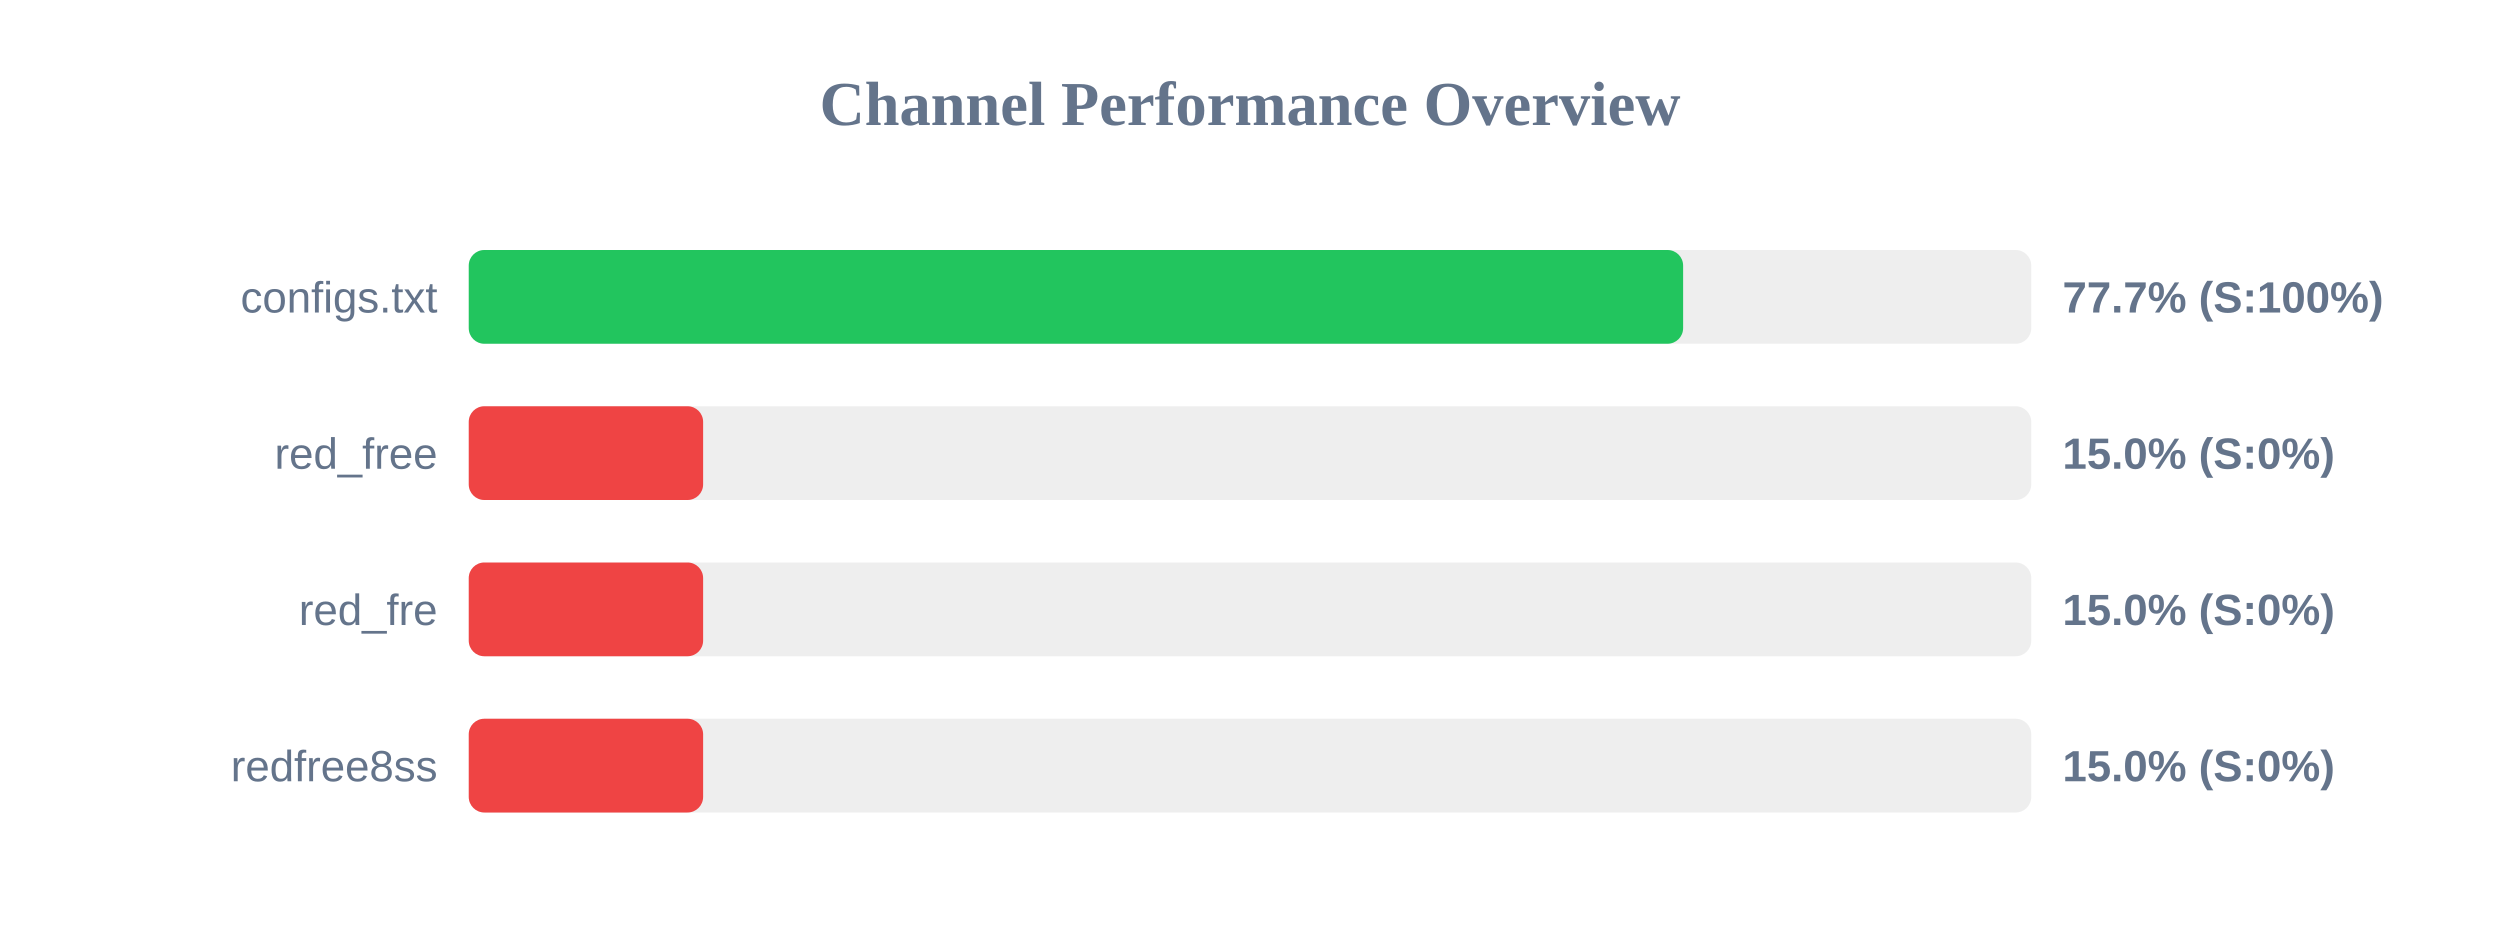
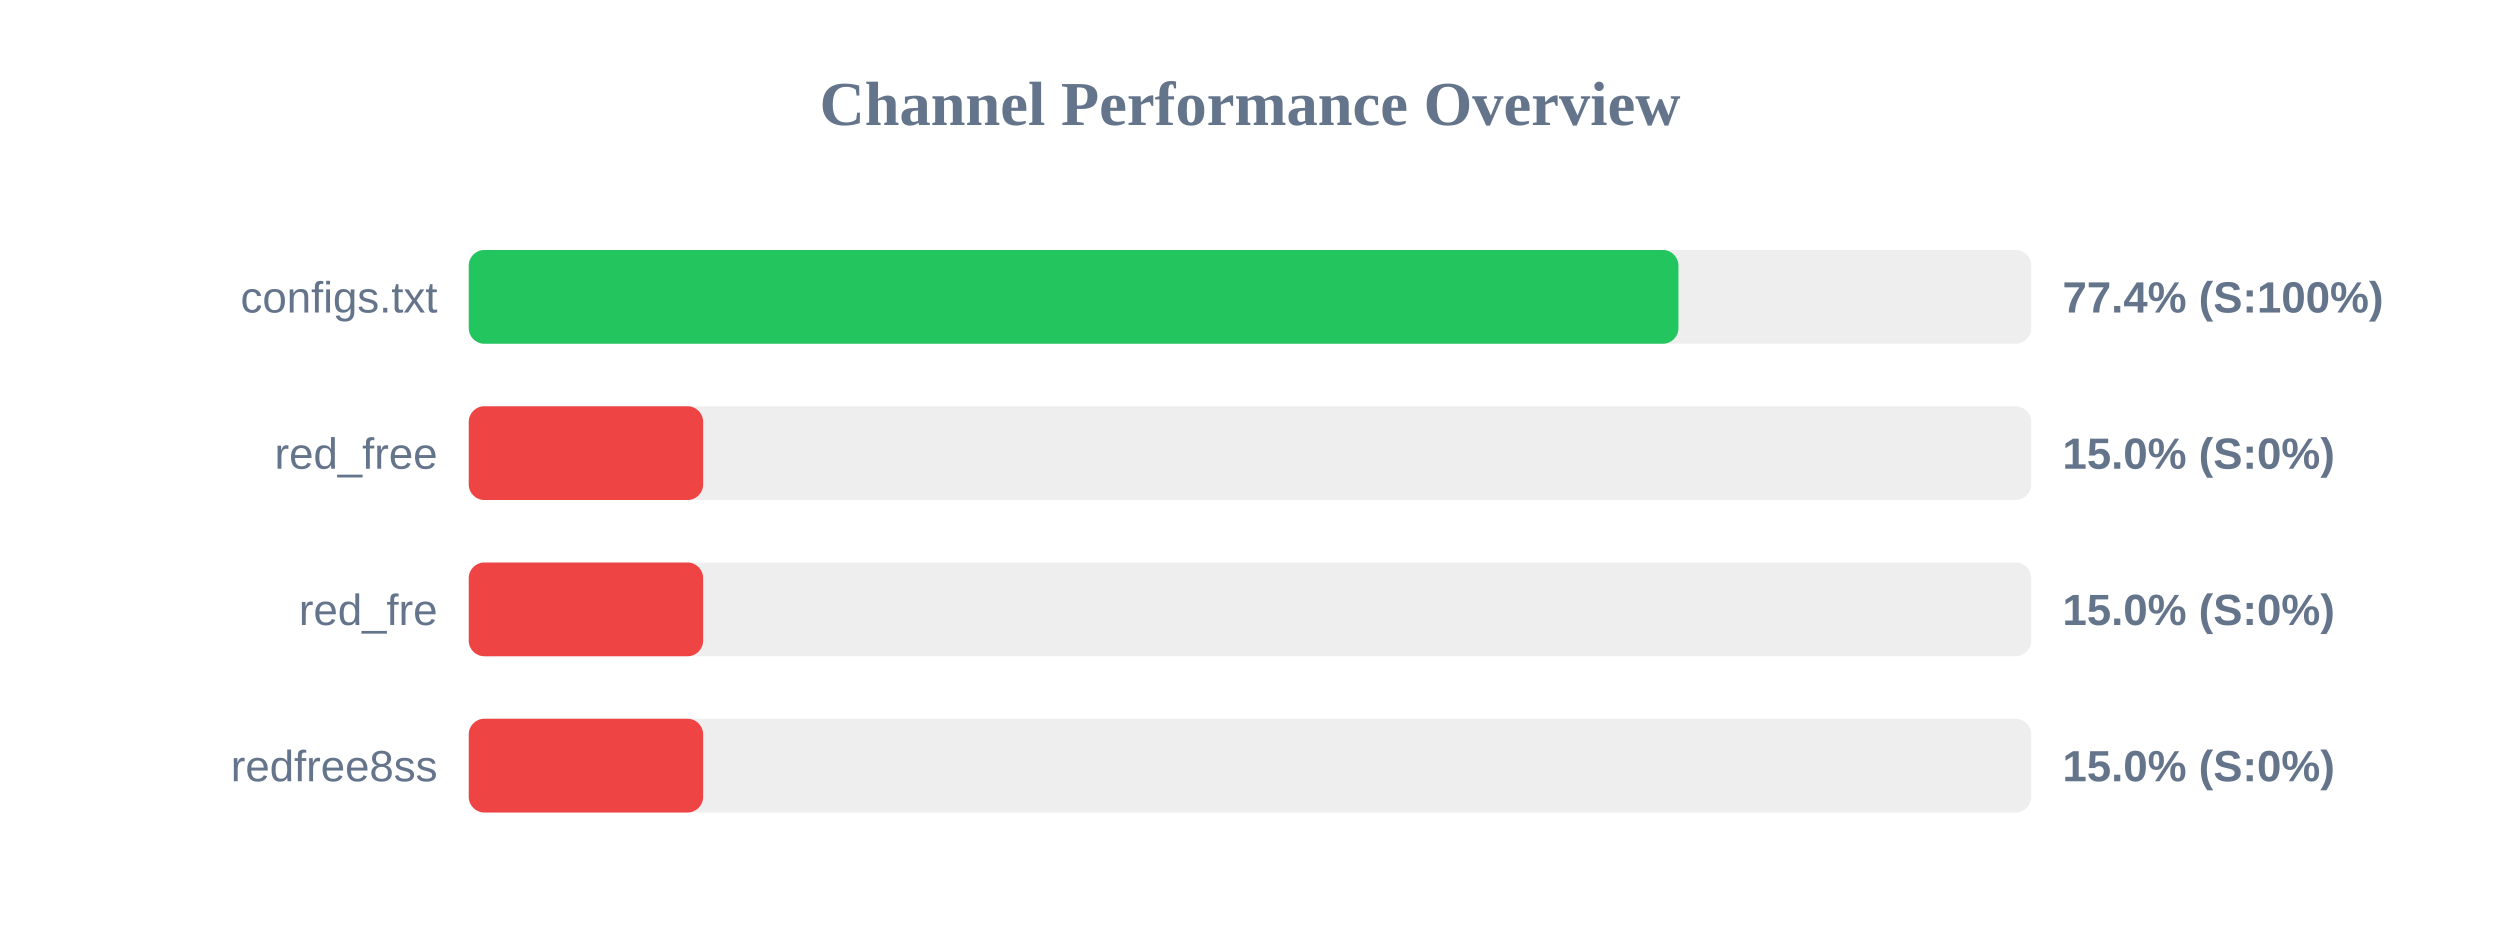
<svg xmlns="http://www.w3.org/2000/svg" width="800" height="300" version="1.1">
  <style>
        .row { font: 14px Arial; fill: #64748b; }
        .score { font: bold 14px Arial; fill: #64748b; }
    </style>
  <text x="400" y="40" text-anchor="middle" font-size="20px" font-weight="bold" fill="#64748b">Channel Performance Overview</text>
  <rect x="150" y="80" width="500" height="30" fill="#eee" rx="5" />
-   <rect x="150" y="80" width="388.6" height="30" fill="#22c55e" rx="5" />
+   <rect x="150" y="80" width="387.1" height="30" fill="#22c55e" rx="5" />
  <text x="140" y="100" text-anchor="end" class="row">configs.txt</text>
-   <text x="660" y="100" text-anchor="start" class="score">77.7% (S:100%)</text>
+   <text x="660" y="100" text-anchor="start" class="score">77.4% (S:100%)</text>
  <rect x="150" y="130" width="500" height="30" fill="#eee" rx="5" />
  <rect x="150" y="130" width="75.0" height="30" fill="#ef4444" rx="5" />
  <text x="140" y="150" text-anchor="end" class="row">red_free</text>
  <text x="660" y="150" text-anchor="start" class="score">15.0% (S:0%)</text>
  <rect x="150" y="180" width="500" height="30" fill="#eee" rx="5" />
  <rect x="150" y="180" width="75.0" height="30" fill="#ef4444" rx="5" />
  <text x="140" y="200" text-anchor="end" class="row">red_fre</text>
  <text x="660" y="200" text-anchor="start" class="score">15.0% (S:0%)</text>
  <rect x="150" y="230" width="500" height="30" fill="#eee" rx="5" />
  <rect x="150" y="230" width="75.0" height="30" fill="#ef4444" rx="5" />
  <text x="140" y="250" text-anchor="end" class="row">redfree8ss</text>
  <text x="660" y="250" text-anchor="start" class="score">15.0% (S:0%)</text>
</svg>
